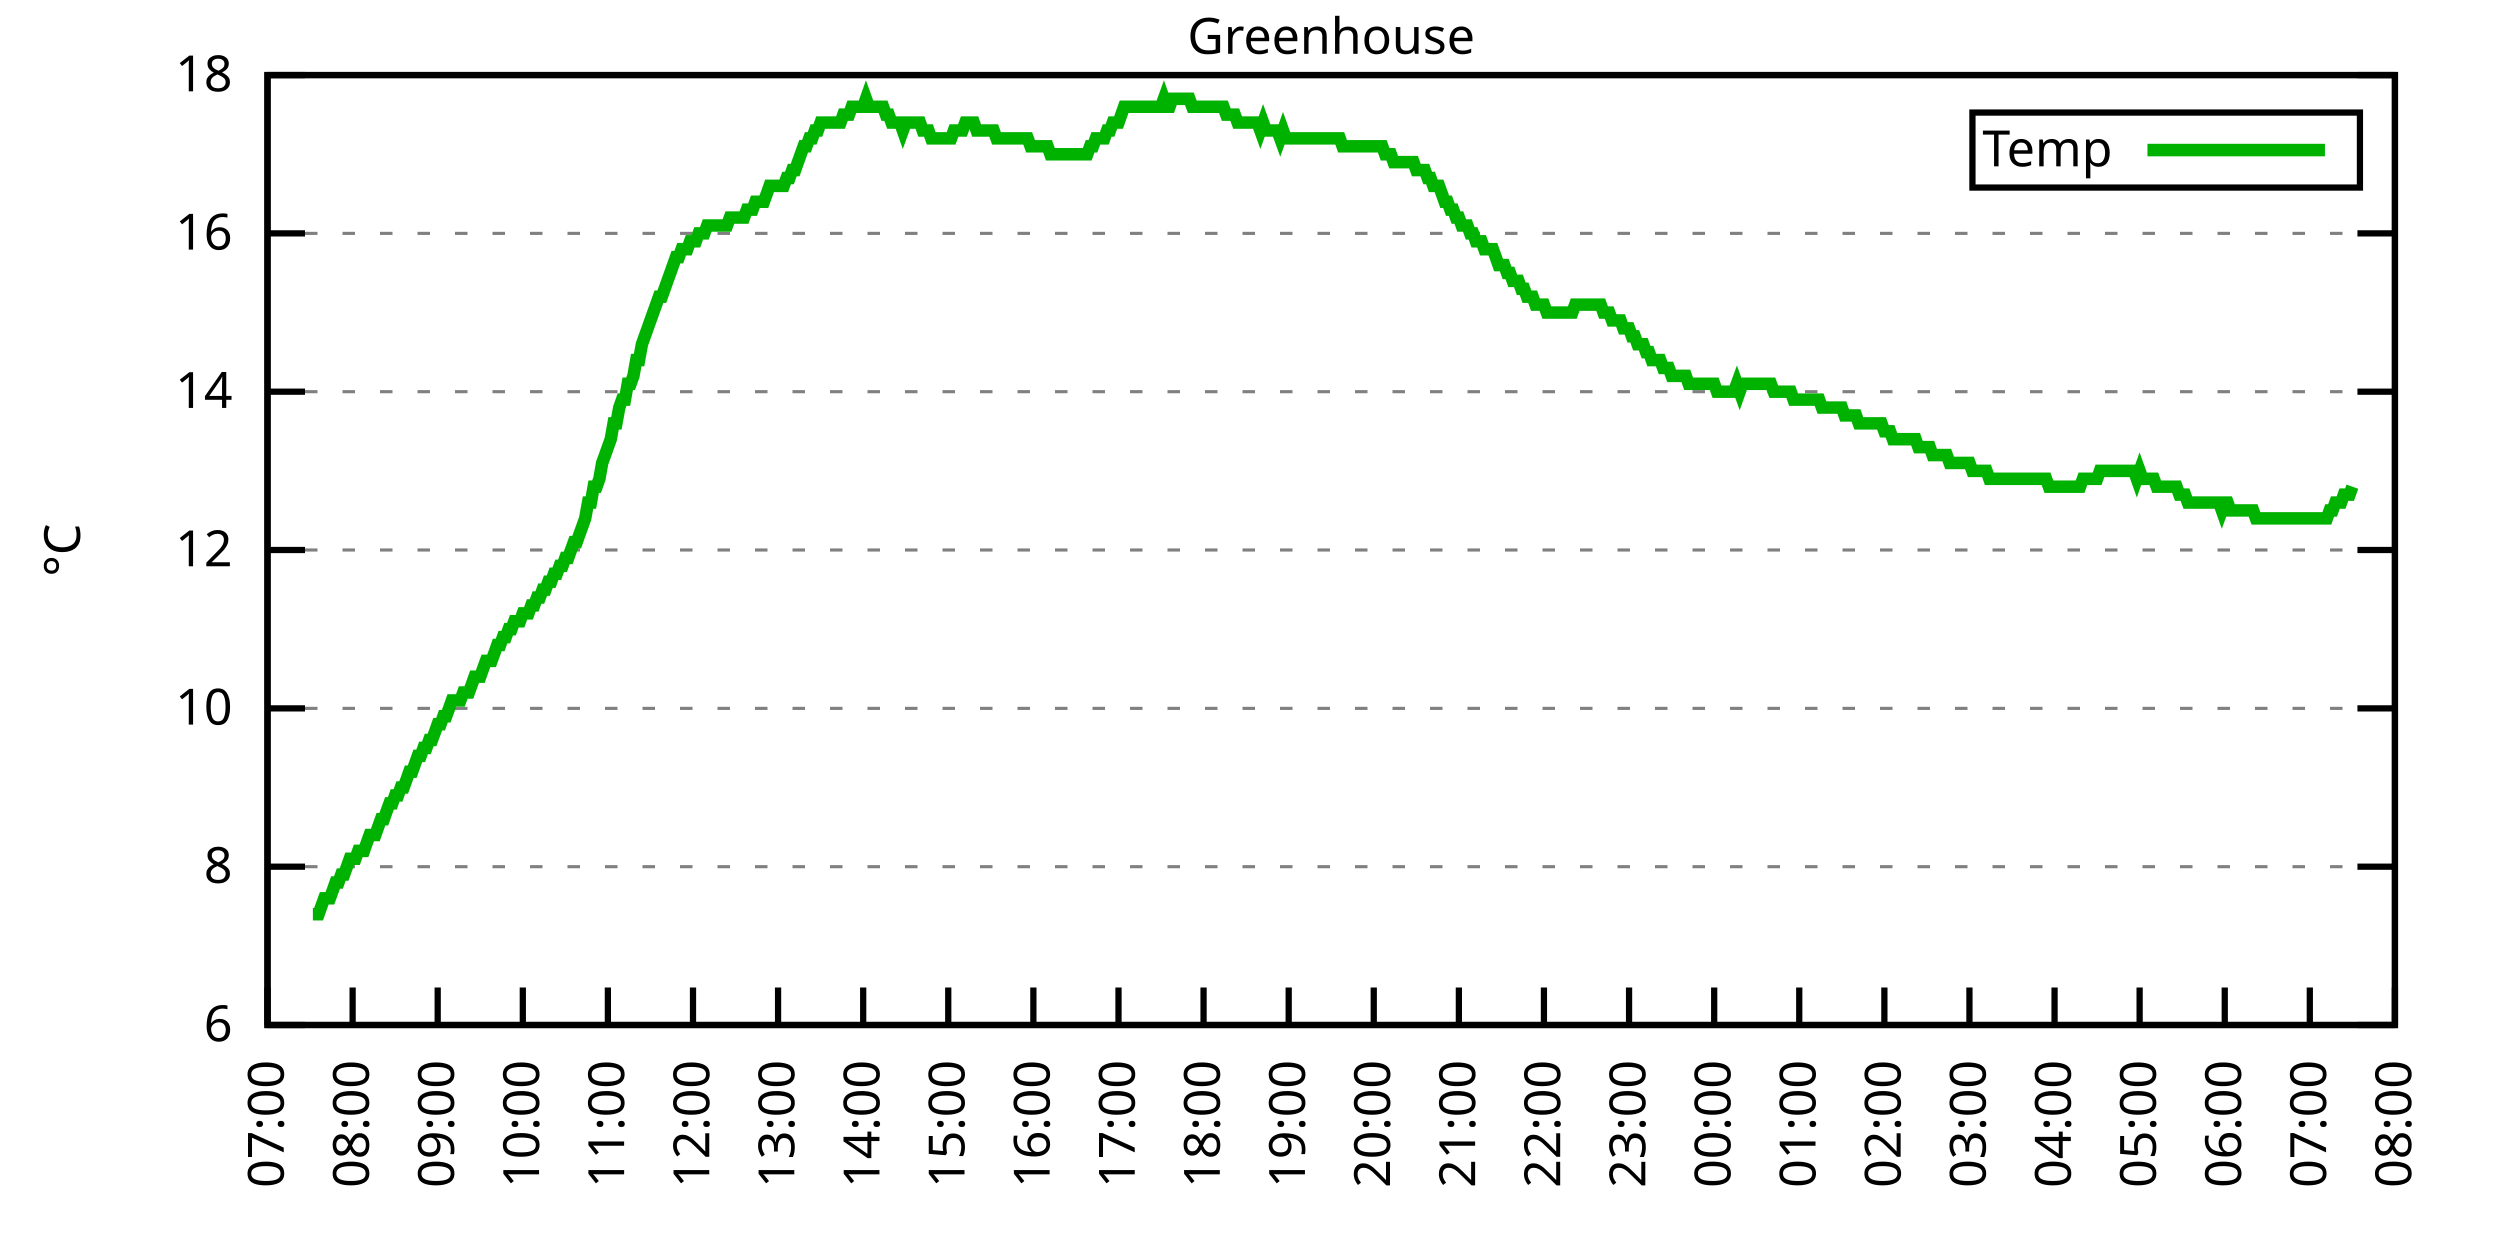
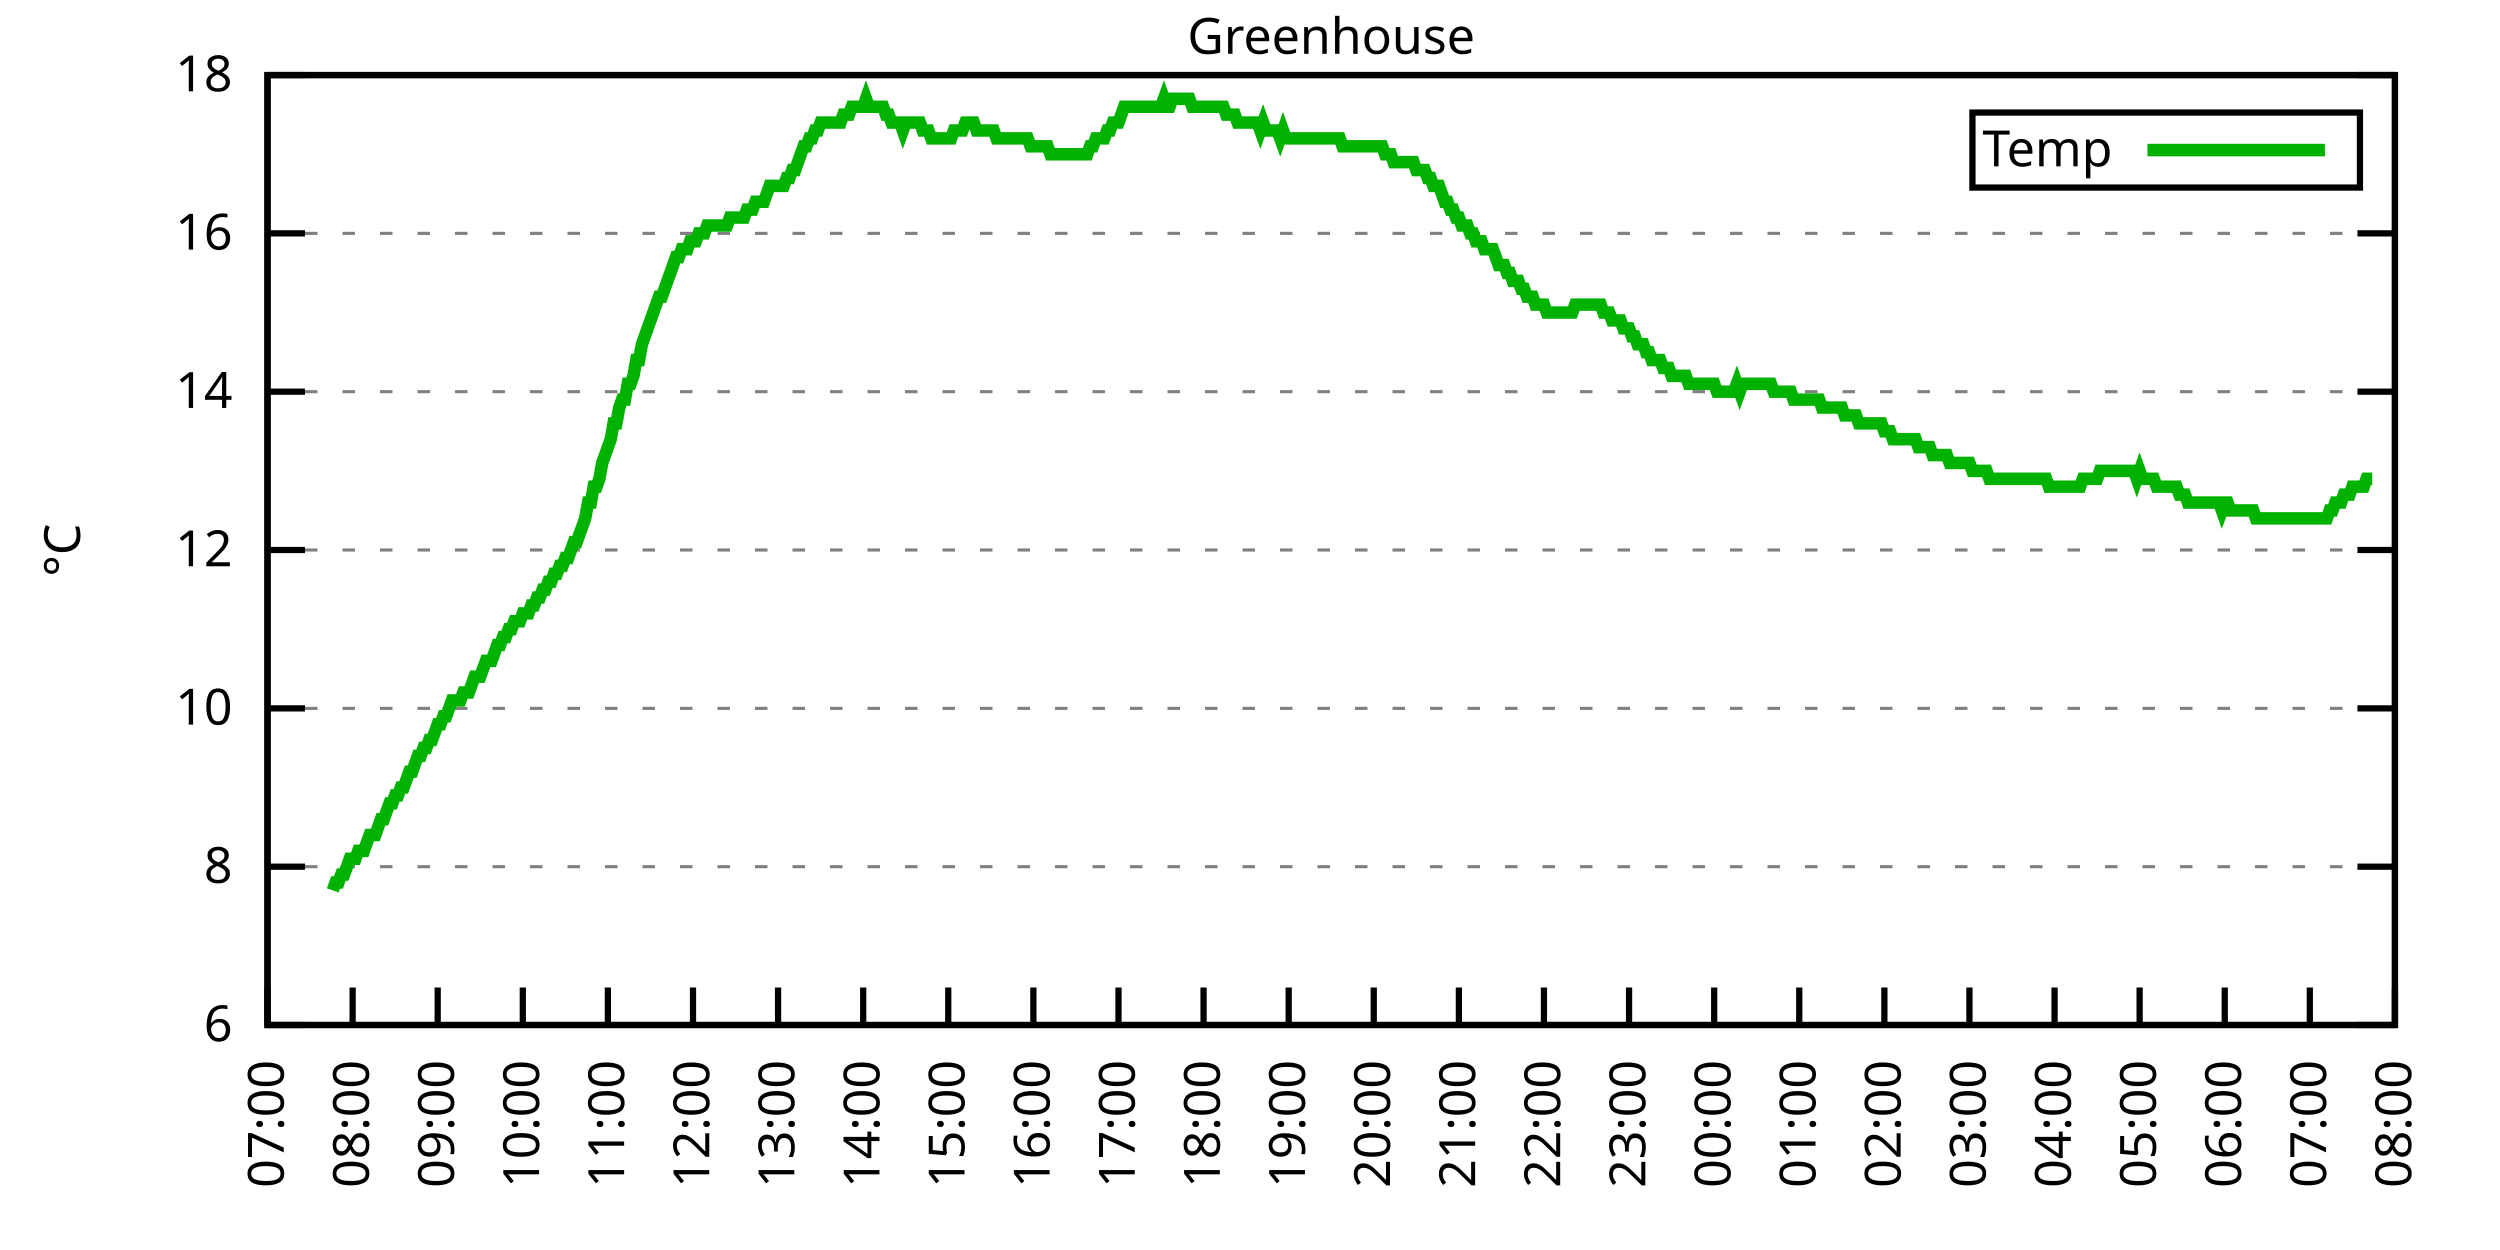
<svg xmlns="http://www.w3.org/2000/svg" xmlns:xlink="http://www.w3.org/1999/xlink" width="400" height="200" viewBox="0 0 400 200">
  <g id="gnuplot_canvas">
    <rect x="0" y="0" width="400" height="200" fill="none" />
    <defs>
      <circle id="gpDot" r="0.5" stroke-width="0.5" stroke="currentColor" />
      <path id="gpPt0" stroke-width="0.333" stroke="currentColor" d="M-1,0 h2 M0,-1 v2" />
      <path id="gpPt1" stroke-width="0.333" stroke="currentColor" d="M-1,-1 L1,1 M1,-1 L-1,1" />
      <path id="gpPt2" stroke-width="0.333" stroke="currentColor" d="M-1,0 L1,0 M0,-1 L0,1 M-1,-1 L1,1 M-1,1 L1,-1" />
      <rect id="gpPt3" stroke-width="0.333" stroke="currentColor" x="-1" y="-1" width="2" height="2" />
      <rect id="gpPt4" stroke-width="0.333" stroke="currentColor" fill="currentColor" x="-1" y="-1" width="2" height="2" />
      <circle id="gpPt5" stroke-width="0.333" stroke="currentColor" cx="0" cy="0" r="1" />
      <use xlink:href="#gpPt5" id="gpPt6" fill="currentColor" stroke="none" />
      <path id="gpPt7" stroke-width="0.333" stroke="currentColor" d="M0,-1.33 L-1.33,0.67 L1.33,0.67 z" />
      <use xlink:href="#gpPt7" id="gpPt8" fill="currentColor" stroke="none" />
      <use xlink:href="#gpPt7" id="gpPt9" stroke="currentColor" transform="rotate(180)" />
      <use xlink:href="#gpPt9" id="gpPt10" fill="currentColor" stroke="none" />
      <use xlink:href="#gpPt3" id="gpPt11" stroke="currentColor" transform="rotate(45)" />
      <use xlink:href="#gpPt11" id="gpPt12" fill="currentColor" stroke="none" />
      <path id="gpPt13" stroke-width="0.333" stroke="currentColor" d="M0,1.330 L1.265,0.411 L0.782,-1.067 L-0.782,-1.076 L-1.265,0.411 z" />
      <use xlink:href="#gpPt13" id="gpPt14" fill="currentColor" stroke="none" />
      <filter id="textbox" filterUnits="objectBoundingBox" x="0" y="0" height="1" width="1">
        <feFlood flood-color="white" flood-opacity="1" result="bgnd" />
        <feComposite in="SourceGraphic" in2="bgnd" operator="atop" />
      </filter>
      <filter id="greybox" filterUnits="objectBoundingBox" x="0" y="0" height="1" width="1">
        <feFlood flood-color="lightgrey" flood-opacity="1" result="grey" />
        <feComposite in="SourceGraphic" in2="grey" operator="atop" />
      </filter>
    </defs>
    <g fill="none" color="white" stroke="currentColor" stroke-width="1.00" stroke-linecap="butt" stroke-linejoin="miter">
</g>
    <g fill="none" color="black" stroke="currentColor" stroke-width="1.00" stroke-linecap="butt" stroke-linejoin="miter">
      <g stroke="none" shape-rendering="crispEdges">
        <polygon fill="rgb(255, 255, 255)" points="42.80,164.00 383.18,164.00 383.18,12.02 42.80,12.02 " />
      </g>
    </g>
    <g fill="none" color="black" stroke="currentColor" stroke-width="1.00" stroke-linecap="butt" stroke-linejoin="miter">
</g>
    <g fill="none" color="black" stroke="black" stroke-width="0.50" stroke-linecap="butt" stroke-linejoin="miter">
</g>
    <g fill="none" color="gray" stroke="currentColor" stroke-width="0.50" stroke-linecap="butt" stroke-linejoin="miter">
      <path stroke="gray" stroke-dasharray="2,4" class="gridline" d="M42.80,164.00 L383.19,164.00  " />
    </g>
    <g fill="none" color="gray" stroke="gray" stroke-width="1.00" stroke-linecap="butt" stroke-linejoin="miter">
</g>
    <g fill="none" color="black" stroke="currentColor" stroke-width="1.00" stroke-linecap="butt" stroke-linejoin="miter">
      <path stroke="black" d="M42.80,164.00 L48.80,164.00 M383.19,164.00 L377.19,164.00  " />
      <g transform="translate(37.20,166.60)" stroke="none" fill="black" font-family="Sans" font-size="8.00" text-anchor="end">
        <text>
          <tspan font-family="Sans"> 6</tspan>
        </text>
      </g>
    </g>
    <g fill="none" color="black" stroke="currentColor" stroke-width="1.00" stroke-linecap="butt" stroke-linejoin="miter">
</g>
    <g fill="none" color="black" stroke="black" stroke-width="0.50" stroke-linecap="butt" stroke-linejoin="miter">
</g>
    <g fill="none" color="gray" stroke="currentColor" stroke-width="0.50" stroke-linecap="butt" stroke-linejoin="miter">
      <path stroke="gray" stroke-dasharray="2,4" class="gridline" d="M42.80,138.67 L383.19,138.67  " />
    </g>
    <g fill="none" color="gray" stroke="gray" stroke-width="1.00" stroke-linecap="butt" stroke-linejoin="miter">
</g>
    <g fill="none" color="black" stroke="currentColor" stroke-width="1.00" stroke-linecap="butt" stroke-linejoin="miter">
      <path stroke="black" d="M42.80,138.67 L48.80,138.67 M383.19,138.67 L377.19,138.67  " />
      <g transform="translate(37.20,141.27)" stroke="none" fill="black" font-family="Sans" font-size="8.00" text-anchor="end">
        <text>
          <tspan font-family="Sans"> 8</tspan>
        </text>
      </g>
    </g>
    <g fill="none" color="black" stroke="currentColor" stroke-width="1.00" stroke-linecap="butt" stroke-linejoin="miter">
</g>
    <g fill="none" color="black" stroke="black" stroke-width="0.50" stroke-linecap="butt" stroke-linejoin="miter">
</g>
    <g fill="none" color="gray" stroke="currentColor" stroke-width="0.50" stroke-linecap="butt" stroke-linejoin="miter">
      <path stroke="gray" stroke-dasharray="2,4" class="gridline" d="M42.80,113.34 L383.19,113.34  " />
    </g>
    <g fill="none" color="gray" stroke="gray" stroke-width="1.00" stroke-linecap="butt" stroke-linejoin="miter">
</g>
    <g fill="none" color="black" stroke="currentColor" stroke-width="1.00" stroke-linecap="butt" stroke-linejoin="miter">
      <path stroke="black" d="M42.80,113.34 L48.80,113.34 M383.19,113.34 L377.19,113.34  " />
      <g transform="translate(37.20,115.94)" stroke="none" fill="black" font-family="Sans" font-size="8.00" text-anchor="end">
        <text>
          <tspan font-family="Sans"> 10</tspan>
        </text>
      </g>
    </g>
    <g fill="none" color="black" stroke="currentColor" stroke-width="1.00" stroke-linecap="butt" stroke-linejoin="miter">
</g>
    <g fill="none" color="black" stroke="black" stroke-width="0.50" stroke-linecap="butt" stroke-linejoin="miter">
</g>
    <g fill="none" color="gray" stroke="currentColor" stroke-width="0.50" stroke-linecap="butt" stroke-linejoin="miter">
      <path stroke="gray" stroke-dasharray="2,4" class="gridline" d="M42.80,88.00 L383.19,88.00  " />
    </g>
    <g fill="none" color="gray" stroke="gray" stroke-width="1.00" stroke-linecap="butt" stroke-linejoin="miter">
</g>
    <g fill="none" color="black" stroke="currentColor" stroke-width="1.00" stroke-linecap="butt" stroke-linejoin="miter">
      <path stroke="black" d="M42.80,88.00 L48.80,88.00 M383.19,88.00 L377.19,88.00  " />
      <g transform="translate(37.20,90.60)" stroke="none" fill="black" font-family="Sans" font-size="8.00" text-anchor="end">
        <text>
          <tspan font-family="Sans"> 12</tspan>
        </text>
      </g>
    </g>
    <g fill="none" color="black" stroke="currentColor" stroke-width="1.00" stroke-linecap="butt" stroke-linejoin="miter">
</g>
    <g fill="none" color="black" stroke="black" stroke-width="0.50" stroke-linecap="butt" stroke-linejoin="miter">
</g>
    <g fill="none" color="gray" stroke="currentColor" stroke-width="0.50" stroke-linecap="butt" stroke-linejoin="miter">
      <path stroke="gray" stroke-dasharray="2,4" class="gridline" d="M42.80,62.67 L383.19,62.67  " />
    </g>
    <g fill="none" color="gray" stroke="gray" stroke-width="1.00" stroke-linecap="butt" stroke-linejoin="miter">
</g>
    <g fill="none" color="black" stroke="currentColor" stroke-width="1.00" stroke-linecap="butt" stroke-linejoin="miter">
      <path stroke="black" d="M42.80,62.67 L48.80,62.67 M383.19,62.67 L377.19,62.67  " />
      <g transform="translate(37.20,65.27)" stroke="none" fill="black" font-family="Sans" font-size="8.00" text-anchor="end">
        <text>
          <tspan font-family="Sans"> 14</tspan>
        </text>
      </g>
    </g>
    <g fill="none" color="black" stroke="currentColor" stroke-width="1.00" stroke-linecap="butt" stroke-linejoin="miter">
</g>
    <g fill="none" color="black" stroke="black" stroke-width="0.50" stroke-linecap="butt" stroke-linejoin="miter">
</g>
    <g fill="none" color="gray" stroke="currentColor" stroke-width="0.50" stroke-linecap="butt" stroke-linejoin="miter">
      <path stroke="gray" stroke-dasharray="2,4" class="gridline" d="M42.80,37.34 L383.19,37.34  " />
    </g>
    <g fill="none" color="gray" stroke="gray" stroke-width="1.00" stroke-linecap="butt" stroke-linejoin="miter">
</g>
    <g fill="none" color="black" stroke="currentColor" stroke-width="1.00" stroke-linecap="butt" stroke-linejoin="miter">
      <path stroke="black" d="M42.80,37.34 L48.80,37.34 M383.19,37.34 L377.19,37.34  " />
      <g transform="translate(37.20,39.94)" stroke="none" fill="black" font-family="Sans" font-size="8.00" text-anchor="end">
        <text>
          <tspan font-family="Sans"> 16</tspan>
        </text>
      </g>
    </g>
    <g fill="none" color="black" stroke="currentColor" stroke-width="1.00" stroke-linecap="butt" stroke-linejoin="miter">
</g>
    <g fill="none" color="black" stroke="black" stroke-width="0.50" stroke-linecap="butt" stroke-linejoin="miter">
</g>
    <g fill="none" color="gray" stroke="currentColor" stroke-width="0.50" stroke-linecap="butt" stroke-linejoin="miter">
      <path stroke="gray" stroke-dasharray="2,4" class="gridline" d="M42.80,12.01 L383.19,12.01  " />
    </g>
    <g fill="none" color="gray" stroke="gray" stroke-width="1.00" stroke-linecap="butt" stroke-linejoin="miter">
</g>
    <g fill="none" color="black" stroke="currentColor" stroke-width="1.00" stroke-linecap="butt" stroke-linejoin="miter">
      <path stroke="black" d="M42.80,12.01 L48.80,12.01 M383.19,12.01 L377.19,12.01  " />
      <g transform="translate(37.20,14.61)" stroke="none" fill="black" font-family="Sans" font-size="8.00" text-anchor="end">
        <text>
          <tspan font-family="Sans"> 18</tspan>
        </text>
      </g>
    </g>
    <g fill="none" color="black" stroke="currentColor" stroke-width="1.00" stroke-linecap="butt" stroke-linejoin="miter">
      <path stroke="black" d="M42.80,164.00 L42.80,158.00  " />
      <g transform="translate(45.40,169.60) rotate(270.00)" stroke="none" fill="black" font-family="Sans" font-size="8.00" text-anchor="end">
        <text>
          <tspan font-family="Sans">07:00</tspan>
        </text>
      </g>
    </g>
    <g fill="none" color="black" stroke="currentColor" stroke-width="1.00" stroke-linecap="butt" stroke-linejoin="miter">
      <path stroke="black" d="M56.42,164.00 L56.42,158.00  " />
      <g transform="translate(59.02,169.60) rotate(270.00)" stroke="none" fill="black" font-family="Sans" font-size="8.00" text-anchor="end">
        <text>
          <tspan font-family="Sans">08:00</tspan>
        </text>
      </g>
    </g>
    <g fill="none" color="black" stroke="currentColor" stroke-width="1.00" stroke-linecap="butt" stroke-linejoin="miter">
      <path stroke="black" d="M70.03,164.00 L70.03,158.00  " />
      <g transform="translate(72.63,169.60) rotate(270.00)" stroke="none" fill="black" font-family="Sans" font-size="8.00" text-anchor="end">
        <text>
          <tspan font-family="Sans">09:00</tspan>
        </text>
      </g>
    </g>
    <g fill="none" color="black" stroke="currentColor" stroke-width="1.00" stroke-linecap="butt" stroke-linejoin="miter">
      <path stroke="black" d="M83.65,164.00 L83.65,158.00  " />
      <g transform="translate(86.25,169.60) rotate(270.00)" stroke="none" fill="black" font-family="Sans" font-size="8.00" text-anchor="end">
        <text>
          <tspan font-family="Sans">10:00</tspan>
        </text>
      </g>
    </g>
    <g fill="none" color="black" stroke="currentColor" stroke-width="1.00" stroke-linecap="butt" stroke-linejoin="miter">
      <path stroke="black" d="M97.26,164.00 L97.26,158.00  " />
      <g transform="translate(99.86,169.60) rotate(270.00)" stroke="none" fill="black" font-family="Sans" font-size="8.00" text-anchor="end">
        <text>
          <tspan font-family="Sans">11:00</tspan>
        </text>
      </g>
    </g>
    <g fill="none" color="black" stroke="currentColor" stroke-width="1.00" stroke-linecap="butt" stroke-linejoin="miter">
      <path stroke="black" d="M110.88,164.00 L110.88,158.00  " />
      <g transform="translate(113.48,169.60) rotate(270.00)" stroke="none" fill="black" font-family="Sans" font-size="8.00" text-anchor="end">
        <text>
          <tspan font-family="Sans">12:00</tspan>
        </text>
      </g>
    </g>
    <g fill="none" color="black" stroke="currentColor" stroke-width="1.00" stroke-linecap="butt" stroke-linejoin="miter">
      <path stroke="black" d="M124.49,164.00 L124.49,158.00  " />
      <g transform="translate(127.09,169.60) rotate(270.00)" stroke="none" fill="black" font-family="Sans" font-size="8.00" text-anchor="end">
        <text>
          <tspan font-family="Sans">13:00</tspan>
        </text>
      </g>
    </g>
    <g fill="none" color="black" stroke="currentColor" stroke-width="1.00" stroke-linecap="butt" stroke-linejoin="miter">
      <path stroke="black" d="M138.11,164.00 L138.11,158.00  " />
      <g transform="translate(140.71,169.60) rotate(270.00)" stroke="none" fill="black" font-family="Sans" font-size="8.00" text-anchor="end">
        <text>
          <tspan font-family="Sans">14:00</tspan>
        </text>
      </g>
    </g>
    <g fill="none" color="black" stroke="currentColor" stroke-width="1.00" stroke-linecap="butt" stroke-linejoin="miter">
      <path stroke="black" d="M151.72,164.00 L151.72,158.00  " />
      <g transform="translate(154.32,169.60) rotate(270.00)" stroke="none" fill="black" font-family="Sans" font-size="8.00" text-anchor="end">
        <text>
          <tspan font-family="Sans">15:00</tspan>
        </text>
      </g>
    </g>
    <g fill="none" color="black" stroke="currentColor" stroke-width="1.00" stroke-linecap="butt" stroke-linejoin="miter">
      <path stroke="black" d="M165.34,164.00 L165.34,158.00  " />
      <g transform="translate(167.94,169.60) rotate(270.00)" stroke="none" fill="black" font-family="Sans" font-size="8.00" text-anchor="end">
        <text>
          <tspan font-family="Sans">16:00</tspan>
        </text>
      </g>
    </g>
    <g fill="none" color="black" stroke="currentColor" stroke-width="1.00" stroke-linecap="butt" stroke-linejoin="miter">
      <path stroke="black" d="M178.96,164.00 L178.96,158.00  " />
      <g transform="translate(181.56,169.60) rotate(270.00)" stroke="none" fill="black" font-family="Sans" font-size="8.00" text-anchor="end">
        <text>
          <tspan font-family="Sans">17:00</tspan>
        </text>
      </g>
    </g>
    <g fill="none" color="black" stroke="currentColor" stroke-width="1.00" stroke-linecap="butt" stroke-linejoin="miter">
      <path stroke="black" d="M192.57,164.00 L192.57,158.00  " />
      <g transform="translate(195.17,169.60) rotate(270.00)" stroke="none" fill="black" font-family="Sans" font-size="8.00" text-anchor="end">
        <text>
          <tspan font-family="Sans">18:00</tspan>
        </text>
      </g>
    </g>
    <g fill="none" color="black" stroke="currentColor" stroke-width="1.00" stroke-linecap="butt" stroke-linejoin="miter">
      <path stroke="black" d="M206.19,164.00 L206.19,158.00  " />
      <g transform="translate(208.79,169.60) rotate(270.00)" stroke="none" fill="black" font-family="Sans" font-size="8.00" text-anchor="end">
        <text>
          <tspan font-family="Sans">19:00</tspan>
        </text>
      </g>
    </g>
    <g fill="none" color="black" stroke="currentColor" stroke-width="1.00" stroke-linecap="butt" stroke-linejoin="miter">
      <path stroke="black" d="M219.80,164.00 L219.80,158.00  " />
      <g transform="translate(222.40,169.60) rotate(270.00)" stroke="none" fill="black" font-family="Sans" font-size="8.00" text-anchor="end">
        <text>
          <tspan font-family="Sans">20:00</tspan>
        </text>
      </g>
    </g>
    <g fill="none" color="black" stroke="currentColor" stroke-width="1.00" stroke-linecap="butt" stroke-linejoin="miter">
      <path stroke="black" d="M233.42,164.00 L233.42,158.00  " />
      <g transform="translate(236.02,169.60) rotate(270.00)" stroke="none" fill="black" font-family="Sans" font-size="8.00" text-anchor="end">
        <text>
          <tspan font-family="Sans">21:00</tspan>
        </text>
      </g>
    </g>
    <g fill="none" color="black" stroke="currentColor" stroke-width="1.00" stroke-linecap="butt" stroke-linejoin="miter">
      <path stroke="black" d="M247.03,164.00 L247.03,158.00  " />
      <g transform="translate(249.63,169.60) rotate(270.00)" stroke="none" fill="black" font-family="Sans" font-size="8.00" text-anchor="end">
        <text>
          <tspan font-family="Sans">22:00</tspan>
        </text>
      </g>
    </g>
    <g fill="none" color="black" stroke="currentColor" stroke-width="1.00" stroke-linecap="butt" stroke-linejoin="miter">
      <path stroke="black" d="M260.65,164.00 L260.65,158.00  " />
      <g transform="translate(263.25,169.60) rotate(270.00)" stroke="none" fill="black" font-family="Sans" font-size="8.00" text-anchor="end">
        <text>
          <tspan font-family="Sans">23:00</tspan>
        </text>
      </g>
    </g>
    <g fill="none" color="black" stroke="currentColor" stroke-width="1.00" stroke-linecap="butt" stroke-linejoin="miter">
      <path stroke="black" d="M274.27,164.00 L274.27,158.00  " />
      <g transform="translate(276.87,169.60) rotate(270.00)" stroke="none" fill="black" font-family="Sans" font-size="8.00" text-anchor="end">
        <text>
          <tspan font-family="Sans">00:00</tspan>
        </text>
      </g>
    </g>
    <g fill="none" color="black" stroke="currentColor" stroke-width="1.00" stroke-linecap="butt" stroke-linejoin="miter">
      <path stroke="black" d="M287.88,164.00 L287.88,158.00  " />
      <g transform="translate(290.48,169.60) rotate(270.00)" stroke="none" fill="black" font-family="Sans" font-size="8.00" text-anchor="end">
        <text>
          <tspan font-family="Sans">01:00</tspan>
        </text>
      </g>
    </g>
    <g fill="none" color="black" stroke="currentColor" stroke-width="1.00" stroke-linecap="butt" stroke-linejoin="miter">
      <path stroke="black" d="M301.50,164.00 L301.50,158.00  " />
      <g transform="translate(304.10,169.60) rotate(270.00)" stroke="none" fill="black" font-family="Sans" font-size="8.00" text-anchor="end">
        <text>
          <tspan font-family="Sans">02:00</tspan>
        </text>
      </g>
    </g>
    <g fill="none" color="black" stroke="currentColor" stroke-width="1.00" stroke-linecap="butt" stroke-linejoin="miter">
      <path stroke="black" d="M315.11,164.00 L315.11,158.00  " />
      <g transform="translate(317.71,169.60) rotate(270.00)" stroke="none" fill="black" font-family="Sans" font-size="8.00" text-anchor="end">
        <text>
          <tspan font-family="Sans">03:00</tspan>
        </text>
      </g>
    </g>
    <g fill="none" color="black" stroke="currentColor" stroke-width="1.00" stroke-linecap="butt" stroke-linejoin="miter">
      <path stroke="black" d="M328.73,164.00 L328.73,158.00  " />
      <g transform="translate(331.33,169.60) rotate(270.00)" stroke="none" fill="black" font-family="Sans" font-size="8.00" text-anchor="end">
        <text>
          <tspan font-family="Sans">04:00</tspan>
        </text>
      </g>
    </g>
    <g fill="none" color="black" stroke="currentColor" stroke-width="1.00" stroke-linecap="butt" stroke-linejoin="miter">
      <path stroke="black" d="M342.34,164.00 L342.34,158.00  " />
      <g transform="translate(344.94,169.60) rotate(270.00)" stroke="none" fill="black" font-family="Sans" font-size="8.00" text-anchor="end">
        <text>
          <tspan font-family="Sans">05:00</tspan>
        </text>
      </g>
    </g>
    <g fill="none" color="black" stroke="currentColor" stroke-width="1.00" stroke-linecap="butt" stroke-linejoin="miter">
      <path stroke="black" d="M355.96,164.00 L355.96,158.00  " />
      <g transform="translate(358.56,169.60) rotate(270.00)" stroke="none" fill="black" font-family="Sans" font-size="8.00" text-anchor="end">
        <text>
          <tspan font-family="Sans">06:00</tspan>
        </text>
      </g>
    </g>
    <g fill="none" color="black" stroke="currentColor" stroke-width="1.00" stroke-linecap="butt" stroke-linejoin="miter">
      <path stroke="black" d="M369.57,164.00 L369.57,158.00  " />
      <g transform="translate(372.17,169.60) rotate(270.00)" stroke="none" fill="black" font-family="Sans" font-size="8.00" text-anchor="end">
        <text>
          <tspan font-family="Sans">07:00</tspan>
        </text>
      </g>
    </g>
    <g fill="none" color="black" stroke="currentColor" stroke-width="1.00" stroke-linecap="butt" stroke-linejoin="miter">
      <path stroke="black" d="M383.19,164.00 L383.19,158.00  " />
      <g transform="translate(385.79,169.60) rotate(270.00)" stroke="none" fill="black" font-family="Sans" font-size="8.00" text-anchor="end">
        <text>
          <tspan font-family="Sans">08:00</tspan>
        </text>
      </g>
    </g>
    <g fill="none" color="black" stroke="currentColor" stroke-width="1.00" stroke-linecap="butt" stroke-linejoin="miter">
</g>
    <g fill="none" color="black" stroke="currentColor" stroke-width="1.00" stroke-linecap="butt" stroke-linejoin="miter">
      <path stroke="black" d="M42.80,12.01 L42.80,164.00 L383.19,164.00 L383.19,12.01 L42.80,12.01 Z  " />
    </g>
    <g fill="none" color="black" stroke="currentColor" stroke-width="1.00" stroke-linecap="butt" stroke-linejoin="miter">
</g>
    <g fill="none" color="black" stroke="currentColor" stroke-width="1.00" stroke-linecap="butt" stroke-linejoin="miter">
      <path stroke="black" d="M315.59,30.01 L315.59,18.01 L377.59,18.01 L377.59,30.01 L315.59,30.01 Z  " />
    </g>
    <g id="Greenhouse_plot_1">
      <g fill="none" color="white" stroke="black" stroke-width="2.00" stroke-linecap="butt" stroke-linejoin="miter">
</g>
      <g fill="none" color="black" stroke="currentColor" stroke-width="2.00" stroke-linecap="butt" stroke-linejoin="miter">
        <g transform="translate(337.99,26.61)" stroke="none" fill="black" font-family="Sans" font-size="8.00" text-anchor="end">
          <text>
            <tspan font-family="Sans">Temp</tspan>
          </text>
        </g>
      </g>
      <g fill="none" color="black" stroke="currentColor" stroke-width="2.00" stroke-linecap="butt" stroke-linejoin="miter">
-         <path stroke="rgb(  0, 178,   0)" d="M343.59,24.01 L371.99,24.01 M50.06,146.27 L50.52,146.27 L50.97,146.27 L51.42,145.00 L51.88,143.73 L52.33,143.73   L52.78,143.73 L53.24,142.47 L53.69,141.20 L54.15,141.20 L54.60,139.93 L55.05,139.93 L55.51,138.67 L55.96,137.40   L56.42,137.40 L56.87,137.40 L57.32,136.14 L57.78,136.14 L58.23,136.14 L58.68,134.87 L59.14,133.60 L59.59,133.60   L60.05,133.60 L60.50,132.34 L60.95,131.07 L61.41,131.07 L61.86,129.80 L62.32,128.54 L62.77,128.54 L63.22,127.27   L63.68,127.27 L64.13,126.00 L64.58,126.00 L65.04,124.74 L65.49,123.47 L65.95,123.47 L66.40,122.20 L66.85,120.94   L67.31,120.94 L67.76,119.67 L68.22,119.67 L68.67,118.40 L69.12,118.40 L69.58,117.14 L70.03,115.87 L70.49,115.87   L70.94,114.60 L71.39,114.60 L71.85,113.34 L72.30,112.07 L72.75,112.07 L73.21,112.07 L73.66,112.07 L74.12,110.80   L74.57,110.80 L75.02,110.80 L75.48,109.54 L75.93,108.27 L76.39,108.27 L76.84,108.27 L77.29,107.00 L77.75,105.74   L78.20,105.74 L78.65,105.74 L79.11,104.47 L79.56,103.20 L80.02,103.20 L80.47,101.94 L80.92,101.94 L81.38,100.67   L81.83,100.67 L82.29,99.40 L82.74,99.40 L83.19,99.40 L83.65,98.14 L84.10,98.14 L84.55,98.14 L85.01,96.87   L85.46,96.87 L85.92,95.60 L86.37,95.60 L86.82,94.34 L87.28,94.34 L87.73,93.07 L88.19,93.07 L88.64,91.80   L89.09,91.80 L89.55,90.54 L90.00,90.54 L90.45,89.27 L90.91,89.27 L91.36,88.00 L91.82,86.74 L92.27,86.74   L92.72,85.47 L93.18,84.21 L93.63,82.94 L94.09,80.41 L94.54,80.41 L94.99,77.87 L95.45,77.87 L95.90,76.61   L96.35,74.07 L96.81,72.81 L97.26,71.54 L97.72,70.27 L98.17,67.74 L98.62,67.74 L99.08,65.21 L99.53,63.94   L99.99,63.94 L100.44,61.41 L100.89,61.41 L101.35,60.14 L101.80,57.61 L102.25,57.61 L102.71,55.07 L103.16,53.81   L103.62,52.54 L104.07,51.27 L104.52,50.01 L104.98,48.74 L105.43,47.47 L105.89,47.47 L106.34,46.21 L106.79,44.94   L107.25,43.67 L107.70,42.41 L108.15,41.14 L108.61,41.14 L109.06,39.87 L109.52,39.87 L109.97,39.87 L110.42,38.61   L110.88,38.61 L111.33,38.61 L111.79,37.34 L112.24,37.34 L112.69,37.34 L113.15,36.08 L113.60,36.08 L114.05,36.08   L114.51,36.08 L114.96,36.08 L115.42,36.08 L115.87,36.08 L116.32,36.08 L116.78,34.81 L117.23,34.81 L117.69,34.81   L118.14,34.81 L118.59,34.81 L119.05,34.81 L119.50,33.54 L119.96,33.54 L120.41,33.54 L120.86,32.28 L121.32,32.28   L121.77,32.28 L122.22,32.28 L122.68,31.01 L123.13,29.74 L123.59,29.74 L124.04,29.74 L124.49,29.74 L124.95,29.74   L125.40,29.74 L125.86,28.48 L126.31,28.48 L126.76,27.21 L127.22,27.21 L127.67,25.94 L128.12,24.68 L128.58,23.41   L129.03,23.41 L129.49,22.14 L129.94,22.14 L130.39,20.88 L130.85,20.88 L131.30,19.61 L131.76,19.61 L132.21,19.61   L132.66,19.61 L133.12,19.61 L133.57,19.61 L134.02,19.61 L134.48,19.61 L134.93,18.34 L135.39,18.34 L135.84,18.34   L136.29,17.08 L136.75,17.08 L137.20,17.08 L137.66,17.08 L138.11,17.08 L138.56,15.81 L139.02,17.08 L139.47,17.08   L139.92,17.08 L140.38,17.08 L140.83,17.08 L141.29,17.08 L141.74,18.34 L142.19,18.34 L142.65,19.61 L143.10,19.61   L143.56,19.61 L144.01,19.61 L144.46,20.88 L144.92,19.61 L145.37,19.61 L145.82,19.61 L146.28,19.61 L146.73,19.61   L147.19,19.61 L147.64,20.88 L148.09,20.88 L148.55,20.88 L149.00,22.14 L149.46,22.14 L149.91,22.14 L150.36,22.14   L150.82,22.14 L151.27,22.14 L151.72,22.14 L152.18,22.14 L152.63,20.88 L153.09,20.88 L153.54,20.88 L153.99,20.88   L154.45,19.61 L154.90,19.61 L155.36,19.61 L155.81,19.61 L156.26,20.88 L156.72,20.88 L157.17,20.88 L157.62,20.88   L158.08,20.88 L158.53,20.88 L158.99,20.88 L159.44,22.14 L159.89,22.14 L160.35,22.14 L160.80,22.14 L161.26,22.14   L161.71,22.14 L162.16,22.14 L162.62,22.14 L163.07,22.14 L163.52,22.14 L163.98,22.14 L164.43,22.14 L164.89,23.41   L165.34,23.41 L165.79,23.41 L166.25,23.41 L166.70,23.41 L167.16,23.41 L167.61,23.41 L168.06,24.68 L168.52,24.68   L168.97,24.68 L169.43,24.68 L169.88,24.68 L170.33,24.68 L170.79,24.68 L171.24,24.68 L171.69,24.68 L172.15,24.68   L172.60,24.68 L173.06,24.68 L173.51,24.68 L173.96,24.68 L174.42,23.41 L174.87,23.41 L175.33,22.14 L175.78,22.14   L176.23,22.14 L176.69,22.14 L177.14,20.88 L177.59,20.88 L178.05,19.61 L178.50,19.61 L178.96,19.61 L179.41,18.34   L179.86,17.08 L180.32,17.08 L180.77,17.08 L181.23,17.08 L181.68,17.08 L182.13,17.08 L182.59,17.08 L183.04,17.08   L183.49,17.08 L183.95,17.08 L184.40,17.08 L184.86,17.08 L185.31,17.08 L185.76,17.08 L186.22,15.81 L186.67,17.08   L187.13,17.08 L187.58,15.81 L188.03,15.81 L188.49,15.81 L188.94,15.81 L189.39,15.81 L189.85,15.81 L190.30,15.81   L190.76,17.08 L191.21,17.08 L191.66,17.08 L192.12,17.08 L192.57,17.08 L193.03,17.08 L193.48,17.08 L193.93,17.08   L194.39,17.08 L194.84,17.08 L195.29,17.08 L195.75,17.08 L196.20,18.34 L196.66,18.34 L197.11,18.34 L197.56,18.34   L198.02,19.61 L198.47,19.61 L198.93,19.61 L199.38,19.61 L199.83,19.61 L200.29,19.61 L200.74,19.61 L201.19,19.61   L201.65,20.88 L202.10,19.61 L202.56,20.88 L203.01,20.88 L203.46,20.88 L203.92,20.88 L204.37,20.88 L204.83,22.14   L205.28,20.88 L205.73,22.14 L206.19,22.14 L206.64,22.14 L207.09,22.14 L207.55,22.14 L208.00,22.14 L208.46,22.14   L208.91,22.14 L209.36,22.14 L209.82,22.14 L210.27,22.14 L210.73,22.14 L211.18,22.14 L211.63,22.14 L212.09,22.14   L212.54,22.14 L213.00,22.14 L213.45,22.14 L213.90,22.14 L214.36,22.14 L214.81,23.41 L215.26,23.41 L215.72,23.41   L216.17,23.41 L216.63,23.41 L217.08,23.41 L217.53,23.41 L217.99,23.41 L218.44,23.41 L218.90,23.41 L219.35,23.41   L219.80,23.41 L220.26,23.41 L220.71,23.41 L221.16,23.41 L221.62,24.68 L222.07,24.68 L222.53,24.68 L222.98,25.94   L223.43,25.94 L223.89,25.94 L224.34,25.94 L224.80,25.94 L225.25,25.94 L225.70,25.94 L226.16,25.94 L226.61,27.21   L227.06,27.21 L227.52,27.21 L227.97,27.21 L228.43,28.48 L228.88,28.48 L229.33,29.74 L229.79,29.74 L230.24,29.74   L230.70,31.01 L231.15,32.28 L231.60,32.28 L232.06,33.54 L232.51,33.54 L232.96,34.81 L233.42,34.81 L233.87,36.08   L234.33,36.08 L234.78,36.08 L235.23,37.34 L235.69,37.34 L236.14,38.61 L236.60,38.61 L237.05,38.61 L237.50,39.87   L237.96,39.87 L238.41,39.87 L238.86,39.87 L239.32,41.14 L239.77,42.41 L240.23,42.41 L240.68,42.41 L241.13,43.67   L241.59,43.67 L242.04,44.94 L242.50,44.94 L242.95,44.94 L243.40,46.21 L243.86,46.21 L244.31,47.47 L244.76,47.47   L245.22,47.47 L245.67,48.74 L246.13,48.74 L246.58,48.74 L247.03,48.74 L247.49,50.01 L247.94,50.01 L248.40,50.01   L248.85,50.01 L249.30,50.01 L249.76,50.01 L250.21,50.01 L250.66,50.01 L251.12,50.01 L251.57,50.01 L252.03,48.74   L252.48,48.74 L252.93,48.74 L253.39,48.74 L253.84,48.74 L254.30,48.74 L254.75,48.74 L255.20,48.74 L255.66,48.74   L256.11,48.74 L256.56,50.01 L257.02,50.01 L257.47,50.01 L257.93,51.27 L258.38,51.27 L258.83,51.27 L259.29,51.27   L259.74,52.54 L260.20,52.54 L260.65,52.54 L261.10,53.81 L261.56,53.81 L262.01,55.07 L262.47,55.07 L262.92,55.07   L263.37,56.34 L263.83,56.34 L264.28,57.61 L264.73,57.61 L265.19,57.61 L265.64,57.61 L266.10,58.87 L266.55,58.87   L267.00,58.87 L267.46,60.14 L267.91,60.14 L268.37,60.14 L268.82,60.14 L269.27,60.14 L269.73,60.14 L270.18,61.41   L270.63,61.41 L271.09,61.41 L271.54,61.41 L272.00,61.41 L272.45,61.41 L272.90,61.41 L273.36,61.41 L273.81,61.41   L274.27,61.41 L274.72,62.67 L275.17,62.67 L275.63,62.67 L276.08,62.67 L276.53,62.67 L276.99,62.67 L277.44,62.67   L277.90,61.41 L278.35,62.67 L278.80,61.41 L279.26,61.41 L279.71,61.41 L280.17,61.41 L280.62,61.41 L281.07,61.41   L281.53,61.41 L281.98,61.41 L282.43,61.41 L282.89,61.41 L283.34,61.41 L283.80,62.67 L284.25,62.67 L284.70,62.67   L285.16,62.67 L285.61,62.67 L286.07,62.67 L286.52,62.67 L286.97,63.94 L287.43,63.94 L287.88,63.94 L288.33,63.94   L288.79,63.94 L289.24,63.94 L289.70,63.94 L290.15,63.94 L290.60,63.94 L291.06,63.94 L291.51,65.21 L291.97,65.21   L292.42,65.21 L292.87,65.21 L293.33,65.21 L293.78,65.21 L294.23,65.21 L294.69,65.21 L295.14,66.47 L295.60,66.47   L296.05,66.47 L296.50,66.47 L296.96,66.47 L297.41,67.74 L297.87,67.74 L298.32,67.74 L298.77,67.74 L299.23,67.74   L299.68,67.74 L300.13,67.74 L300.59,67.74 L301.04,67.74 L301.50,69.01 L301.95,69.01 L302.40,69.01 L302.86,70.27   L303.31,70.27 L303.77,70.27 L304.22,70.27 L304.67,70.27 L305.13,70.27 L305.58,70.27 L306.03,70.27 L306.49,70.27   L306.94,71.54 L307.40,71.54 L307.85,71.54 L308.30,71.54 L308.76,71.54 L309.21,72.81 L309.67,72.81 L310.12,72.81   L310.57,72.81 L311.03,72.81 L311.48,72.81 L311.94,74.07 L312.39,74.07 L312.84,74.07 L313.30,74.07 L313.75,74.07   L314.20,74.07 L314.66,74.07 L315.11,74.07 L315.57,75.34 L316.02,75.34 L316.47,75.34 L316.93,75.34 L317.38,75.34   L317.84,75.34 L318.29,76.61 L318.74,76.61 L319.20,76.61 L319.65,76.61 L320.10,76.61 L320.56,76.61 L321.01,76.61   L321.47,76.61 L321.92,76.61 L322.37,76.61 L322.83,76.61 L323.28,76.61 L323.74,76.61 L324.19,76.61 L324.64,76.61   L325.10,76.61 L325.55,76.61 L326.00,76.61 L326.46,76.61 L326.91,76.61 L327.37,76.61 L327.82,77.87 L328.27,77.87   L328.73,77.87 L329.18,77.87 L329.64,77.87 L330.09,77.87 L330.54,77.87 L331.00,77.87 L331.45,77.87 L331.90,77.87   L332.36,77.87 L332.81,77.87 L333.27,76.61 L333.72,76.61 L334.17,76.61 L334.63,76.61 L335.08,76.61 L335.54,76.61   L335.99,75.34 L336.44,75.34 L336.90,75.34 L337.35,75.34 L337.80,75.34 L338.26,75.34 L338.71,75.34 L339.17,75.34   L339.62,75.34 L340.07,75.34 L340.53,75.34 L340.98,75.34 L341.44,75.34 L341.89,76.61 L342.34,75.34 L342.80,76.61   L343.25,76.61 L343.70,76.61 L344.16,76.61 L344.61,76.61 L345.07,77.87 L345.52,77.87 L345.97,77.87 L346.43,77.87   L346.88,77.87 L347.34,77.87 L347.79,77.87 L348.24,77.87 L348.70,79.14 L349.15,79.14 L349.60,79.14 L350.06,80.41   L350.51,80.41 L350.97,80.41 L351.42,80.41 L351.87,80.41 L352.33,80.41 L352.78,80.41 L353.24,80.41 L353.69,80.41   L354.14,80.41 L354.60,80.41 L355.05,80.41 L355.50,81.67 L355.96,80.41 L356.41,80.41 L356.87,81.67 L357.32,81.67   L357.77,81.67 L358.23,81.67 L358.68,81.67 L359.14,81.67 L359.59,81.67 L360.04,81.67 L360.50,81.67 L360.95,82.94   L361.41,82.94 L361.86,82.94 L362.31,82.94 L362.77,82.94 L363.22,82.94 L363.67,82.94 L364.13,82.94 L364.58,82.94   L365.04,82.94 L365.49,82.94 L365.94,82.94 L366.40,82.94 L366.85,82.94 L367.31,82.94 L367.76,82.94 L368.21,82.94   L368.67,82.94 L369.12,82.94 L369.57,82.94 L370.03,82.94 L370.48,82.94 L370.94,82.94 L371.39,82.94 L371.84,82.94   L372.30,82.94 L372.75,81.67 L373.21,81.67 L373.66,80.41 L374.11,80.41 L374.57,80.41 L375.02,79.14 L375.47,79.14   L375.93,79.14 L376.38,77.87  " />
+         <path stroke="rgb(  0, 178,   0)" d="M343.59,24.01 L371.99,24.01 M53.24,142.47 L53.69,141.20 L54.15,141.20 L54.60,139.93 L55.05,139.93 L55.51,138.67   L55.96,137.40 L56.42,137.40 L56.87,137.40 L57.32,136.14 L57.78,136.14 L58.23,136.14 L58.68,134.87 L59.14,133.60   L59.59,133.60 L60.05,133.60 L60.50,132.34 L60.95,131.07 L61.41,131.07 L61.86,129.80 L62.32,128.54 L62.77,128.54   L63.22,127.27 L63.68,127.27 L64.13,126.00 L64.58,126.00 L65.04,124.74 L65.49,123.47 L65.95,123.47 L66.40,122.20   L66.85,120.94 L67.31,120.94 L67.76,119.67 L68.22,119.67 L68.67,118.40 L69.12,118.40 L69.58,117.14 L70.03,115.87   L70.49,115.87 L70.94,114.60 L71.39,114.60 L71.85,113.34 L72.30,112.07 L72.75,112.07 L73.21,112.07 L73.66,112.07   L74.12,110.80 L74.57,110.80 L75.02,110.80 L75.48,109.54 L75.93,108.27 L76.39,108.27 L76.84,108.27 L77.29,107.00   L77.75,105.74 L78.20,105.74 L78.65,105.74 L79.11,104.47 L79.56,103.20 L80.02,103.20 L80.47,101.94 L80.92,101.94   L81.38,100.67 L81.83,100.67 L82.29,99.40 L82.74,99.40 L83.19,99.40 L83.65,98.14 L84.10,98.14 L84.55,98.14   L85.01,96.87 L85.46,96.87 L85.92,95.60 L86.37,95.60 L86.82,94.34 L87.28,94.34 L87.73,93.07 L88.19,93.07   L88.64,91.80 L89.09,91.80 L89.55,90.54 L90.00,90.54 L90.45,89.27 L90.91,89.27 L91.36,88.00 L91.82,86.74   L92.27,86.74 L92.72,85.47 L93.18,84.21 L93.63,82.94 L94.09,80.41 L94.54,80.41 L94.99,77.87 L95.45,77.87   L95.90,76.61 L96.35,74.07 L96.81,72.81 L97.26,71.54 L97.72,70.27 L98.17,67.74 L98.62,67.74 L99.08,65.21   L99.53,63.94 L99.99,63.94 L100.44,61.41 L100.89,61.41 L101.35,60.14 L101.80,57.61 L102.25,57.61 L102.71,55.07   L103.16,53.81 L103.62,52.54 L104.07,51.27 L104.52,50.01 L104.98,48.74 L105.43,47.47 L105.89,47.47 L106.34,46.21   L106.79,44.94 L107.25,43.67 L107.70,42.41 L108.15,41.14 L108.61,41.14 L109.06,39.87 L109.52,39.87 L109.97,39.87   L110.42,38.61 L110.88,38.61 L111.33,38.61 L111.79,37.34 L112.24,37.34 L112.69,37.34 L113.15,36.08 L113.60,36.08   L114.05,36.08 L114.51,36.08 L114.96,36.08 L115.42,36.08 L115.87,36.08 L116.32,36.08 L116.78,34.81 L117.23,34.81   L117.69,34.81 L118.14,34.81 L118.59,34.81 L119.05,34.81 L119.50,33.54 L119.96,33.54 L120.41,33.54 L120.86,32.28   L121.32,32.28 L121.77,32.28 L122.22,32.28 L122.68,31.01 L123.13,29.74 L123.59,29.74 L124.04,29.74 L124.49,29.74   L124.95,29.74 L125.40,29.74 L125.86,28.48 L126.31,28.48 L126.76,27.21 L127.22,27.21 L127.67,25.94 L128.12,24.68   L128.58,23.41 L129.03,23.41 L129.49,22.14 L129.94,22.14 L130.39,20.88 L130.85,20.88 L131.30,19.61 L131.76,19.61   L132.21,19.61 L132.66,19.61 L133.12,19.61 L133.57,19.61 L134.02,19.61 L134.48,19.61 L134.93,18.34 L135.39,18.34   L135.84,18.34 L136.29,17.08 L136.75,17.08 L137.20,17.08 L137.66,17.08 L138.11,17.08 L138.56,15.81 L139.02,17.08   L139.47,17.08 L139.92,17.08 L140.38,17.08 L140.83,17.08 L141.29,17.08 L141.74,18.34 L142.19,18.34 L142.65,19.61   L143.10,19.61 L143.56,19.61 L144.01,19.61 L144.46,20.88 L144.92,19.61 L145.37,19.61 L145.82,19.61 L146.28,19.61   L146.73,19.61 L147.19,19.61 L147.64,20.88 L148.09,20.88 L148.55,20.88 L149.00,22.14 L149.46,22.14 L149.91,22.14   L150.36,22.14 L150.82,22.14 L151.27,22.14 L151.72,22.14 L152.18,22.14 L152.63,20.88 L153.09,20.88 L153.54,20.88   L153.99,20.88 L154.45,19.61 L154.90,19.61 L155.36,19.61 L155.81,19.61 L156.26,20.88 L156.72,20.88 L157.17,20.88   L157.62,20.88 L158.08,20.88 L158.53,20.88 L158.99,20.88 L159.44,22.14 L159.89,22.14 L160.35,22.14 L160.80,22.14   L161.26,22.14 L161.71,22.14 L162.16,22.14 L162.62,22.14 L163.07,22.14 L163.52,22.14 L163.98,22.14 L164.43,22.14   L164.89,23.41 L165.34,23.41 L165.79,23.41 L166.25,23.41 L166.70,23.41 L167.16,23.41 L167.61,23.41 L168.06,24.68   L168.52,24.68 L168.97,24.68 L169.43,24.68 L169.88,24.68 L170.33,24.68 L170.79,24.68 L171.24,24.68 L171.69,24.68   L172.15,24.68 L172.60,24.68 L173.06,24.68 L173.51,24.68 L173.96,24.68 L174.42,23.41 L174.87,23.41 L175.33,22.14   L175.78,22.14 L176.23,22.14 L176.69,22.14 L177.14,20.88 L177.59,20.88 L178.05,19.61 L178.50,19.61 L178.96,19.61   L179.41,18.34 L179.86,17.08 L180.32,17.08 L180.77,17.08 L181.23,17.08 L181.68,17.08 L182.13,17.08 L182.59,17.08   L183.04,17.08 L183.49,17.08 L183.95,17.08 L184.40,17.08 L184.86,17.08 L185.31,17.08 L185.76,17.08 L186.22,15.81   L186.67,17.08 L187.13,17.08 L187.58,15.81 L188.03,15.81 L188.49,15.81 L188.94,15.81 L189.39,15.81 L189.85,15.81   L190.30,15.81 L190.76,17.08 L191.21,17.08 L191.66,17.08 L192.12,17.08 L192.57,17.08 L193.03,17.08 L193.48,17.08   L193.93,17.08 L194.39,17.08 L194.84,17.08 L195.29,17.08 L195.75,17.08 L196.20,18.34 L196.66,18.34 L197.11,18.34   L197.56,18.34 L198.02,19.61 L198.47,19.61 L198.93,19.61 L199.38,19.61 L199.83,19.61 L200.29,19.61 L200.74,19.61   L201.19,19.61 L201.65,20.88 L202.10,19.61 L202.56,20.88 L203.01,20.88 L203.46,20.88 L203.92,20.88 L204.37,20.88   L204.83,22.14 L205.28,20.88 L205.73,22.14 L206.19,22.14 L206.64,22.14 L207.09,22.14 L207.55,22.14 L208.00,22.14   L208.46,22.14 L208.91,22.14 L209.36,22.14 L209.82,22.14 L210.27,22.14 L210.73,22.14 L211.18,22.14 L211.63,22.14   L212.09,22.14 L212.54,22.14 L213.00,22.14 L213.45,22.14 L213.90,22.14 L214.36,22.14 L214.81,23.41 L215.26,23.41   L215.72,23.41 L216.17,23.41 L216.63,23.41 L217.08,23.41 L217.53,23.41 L217.99,23.41 L218.44,23.41 L218.90,23.41   L219.35,23.41 L219.80,23.41 L220.26,23.41 L220.71,23.41 L221.16,23.41 L221.62,24.68 L222.07,24.68 L222.53,24.68   L222.98,25.94 L223.43,25.94 L223.89,25.94 L224.34,25.94 L224.80,25.94 L225.25,25.94 L225.70,25.94 L226.16,25.94   L226.61,27.21 L227.06,27.21 L227.52,27.21 L227.97,27.21 L228.43,28.48 L228.88,28.48 L229.33,29.74 L229.79,29.74   L230.24,29.74 L230.70,31.01 L231.15,32.28 L231.60,32.28 L232.06,33.54 L232.51,33.54 L232.96,34.81 L233.42,34.81   L233.87,36.08 L234.33,36.08 L234.78,36.08 L235.23,37.34 L235.69,37.34 L236.14,38.61 L236.60,38.61 L237.05,38.61   L237.50,39.87 L237.96,39.87 L238.41,39.87 L238.86,39.87 L239.32,41.14 L239.77,42.41 L240.23,42.41 L240.68,42.41   L241.13,43.67 L241.59,43.67 L242.04,44.94 L242.50,44.94 L242.95,44.94 L243.40,46.21 L243.86,46.21 L244.31,47.47   L244.76,47.47 L245.22,47.47 L245.67,48.74 L246.13,48.74 L246.58,48.74 L247.03,48.74 L247.49,50.01 L247.94,50.01   L248.40,50.01 L248.85,50.01 L249.30,50.01 L249.76,50.01 L250.21,50.01 L250.66,50.01 L251.12,50.01 L251.57,50.01   L252.03,48.74 L252.48,48.74 L252.93,48.74 L253.39,48.74 L253.84,48.74 L254.30,48.74 L254.75,48.74 L255.20,48.74   L255.66,48.74 L256.11,48.74 L256.56,50.01 L257.02,50.01 L257.47,50.01 L257.93,51.27 L258.38,51.27 L258.83,51.27   L259.29,51.27 L259.74,52.54 L260.20,52.54 L260.65,52.54 L261.10,53.81 L261.56,53.81 L262.01,55.07 L262.47,55.07   L262.92,55.07 L263.37,56.34 L263.83,56.34 L264.28,57.61 L264.73,57.61 L265.19,57.61 L265.64,57.61 L266.10,58.87   L266.55,58.87 L267.00,58.87 L267.46,60.14 L267.91,60.14 L268.37,60.14 L268.82,60.14 L269.27,60.14 L269.73,60.14   L270.18,61.41 L270.63,61.41 L271.09,61.41 L271.54,61.41 L272.00,61.41 L272.45,61.41 L272.90,61.41 L273.36,61.41   L273.81,61.41 L274.27,61.41 L274.72,62.67 L275.17,62.67 L275.63,62.67 L276.08,62.67 L276.53,62.67 L276.99,62.67   L277.44,62.67 L277.90,61.41 L278.35,62.67 L278.80,61.41 L279.26,61.41 L279.71,61.41 L280.17,61.41 L280.62,61.41   L281.07,61.41 L281.53,61.41 L281.98,61.41 L282.43,61.41 L282.89,61.41 L283.34,61.41 L283.80,62.67 L284.25,62.67   L284.70,62.67 L285.16,62.67 L285.61,62.67 L286.07,62.67 L286.52,62.67 L286.97,63.94 L287.43,63.94 L287.88,63.94   L288.33,63.94 L288.79,63.94 L289.24,63.94 L289.70,63.94 L290.15,63.94 L290.60,63.94 L291.06,63.94 L291.51,65.21   L291.97,65.21 L292.42,65.21 L292.87,65.21 L293.33,65.21 L293.78,65.21 L294.23,65.21 L294.69,65.21 L295.14,66.47   L295.60,66.47 L296.05,66.47 L296.50,66.47 L296.96,66.47 L297.41,67.74 L297.87,67.74 L298.32,67.74 L298.77,67.74   L299.23,67.74 L299.68,67.74 L300.13,67.74 L300.59,67.74 L301.04,67.74 L301.50,69.01 L301.95,69.01 L302.40,69.01   L302.86,70.27 L303.31,70.27 L303.77,70.27 L304.22,70.27 L304.67,70.27 L305.13,70.27 L305.58,70.27 L306.03,70.27   L306.49,70.27 L306.94,71.54 L307.40,71.54 L307.85,71.54 L308.30,71.54 L308.76,71.54 L309.21,72.81 L309.67,72.81   L310.12,72.81 L310.57,72.81 L311.03,72.81 L311.48,72.81 L311.94,74.07 L312.39,74.07 L312.84,74.07 L313.30,74.07   L313.75,74.07 L314.20,74.07 L314.66,74.07 L315.11,74.07 L315.57,75.34 L316.02,75.34 L316.47,75.34 L316.93,75.34   L317.38,75.34 L317.84,75.34 L318.29,76.61 L318.74,76.61 L319.20,76.61 L319.65,76.61 L320.10,76.61 L320.56,76.61   L321.01,76.61 L321.47,76.61 L321.92,76.61 L322.37,76.61 L322.83,76.61 L323.28,76.61 L323.74,76.61 L324.19,76.61   L324.64,76.61 L325.10,76.61 L325.55,76.61 L326.00,76.61 L326.46,76.61 L326.91,76.61 L327.37,76.61 L327.82,77.87   L328.27,77.87 L328.73,77.87 L329.18,77.87 L329.64,77.87 L330.09,77.87 L330.54,77.87 L331.00,77.87 L331.45,77.87   L331.90,77.87 L332.36,77.87 L332.81,77.87 L333.27,76.61 L333.72,76.61 L334.17,76.61 L334.63,76.61 L335.08,76.61   L335.54,76.61 L335.99,75.34 L336.44,75.34 L336.90,75.34 L337.35,75.34 L337.80,75.34 L338.26,75.34 L338.71,75.34   L339.17,75.34 L339.62,75.34 L340.07,75.34 L340.53,75.34 L340.98,75.34 L341.44,75.34 L341.89,76.61 L342.34,75.34   L342.80,76.61 L343.25,76.61 L343.70,76.61 L344.16,76.61 L344.61,76.61 L345.07,77.87 L345.52,77.87 L345.97,77.87   L346.43,77.87 L346.88,77.87 L347.34,77.87 L347.79,77.87 L348.24,77.87 L348.70,79.14 L349.15,79.14 L349.60,79.14   L350.06,80.41 L350.51,80.41 L350.97,80.41 L351.42,80.41 L351.87,80.41 L352.33,80.41 L352.78,80.41 L353.24,80.41   L353.69,80.41 L354.14,80.41 L354.60,80.41 L355.05,80.41 L355.50,81.67 L355.96,80.41 L356.41,80.41 L356.87,81.67   L357.32,81.67 L357.77,81.67 L358.23,81.67 L358.68,81.67 L359.14,81.67 L359.59,81.67 L360.04,81.67 L360.50,81.67   L360.95,82.94 L361.41,82.94 L361.86,82.94 L362.31,82.94 L362.77,82.94 L363.22,82.94 L363.67,82.94 L364.13,82.94   L364.58,82.94 L365.04,82.94 L365.49,82.94 L365.94,82.94 L366.40,82.94 L366.85,82.94 L367.31,82.94 L367.76,82.94   L368.21,82.94 L368.67,82.94 L369.12,82.94 L369.57,82.94 L370.03,82.94 L370.48,82.94 L370.94,82.94 L371.39,82.94   L371.84,82.94 L372.30,82.94 L372.75,81.67 L373.21,81.67 L373.66,80.41 L374.11,80.41 L374.57,80.41 L375.02,79.14   L375.47,79.14 L375.93,79.14 L376.38,77.87 L376.84,77.87 L377.29,77.87 L377.74,77.87 L378.20,77.87 L378.65,76.61   L379.11,76.61 L379.56,76.61  " />
      </g>
    </g>
    <g fill="none" color="black" stroke="currentColor" stroke-width="2.00" stroke-linecap="butt" stroke-linejoin="miter">
</g>
    <g fill="none" color="black" stroke="black" stroke-width="1.00" stroke-linecap="butt" stroke-linejoin="miter">
</g>
    <g fill="none" color="black" stroke="currentColor" stroke-width="1.00" stroke-linecap="butt" stroke-linejoin="miter">
      <path stroke="black" d="M42.80,12.01 L42.80,164.00 L383.19,164.00 L383.19,12.01 L42.80,12.01 Z  " />
      <g transform="translate(12.80,88.01) rotate(270.00)" stroke="none" fill="black" font-family="Sans" font-size="8.00" text-anchor="middle">
        <text>
          <tspan font-family="Sans">°C</tspan>
        </text>
      </g>
    </g>
    <g fill="none" color="black" stroke="currentColor" stroke-width="1.00" stroke-linecap="butt" stroke-linejoin="miter">
</g>
    <g fill="none" color="black" stroke="currentColor" stroke-width="1.00" stroke-linecap="butt" stroke-linejoin="miter">
      <g transform="translate(212.99,8.61)" stroke="none" fill="black" font-family="Sans" font-size="8.00" text-anchor="middle">
        <text>
          <tspan font-family="Sans">Greenhouse</tspan>
        </text>
      </g>
    </g>
    <g fill="none" color="black" stroke="currentColor" stroke-width="1.00" stroke-linecap="butt" stroke-linejoin="miter">
</g>
  </g>
</svg>
